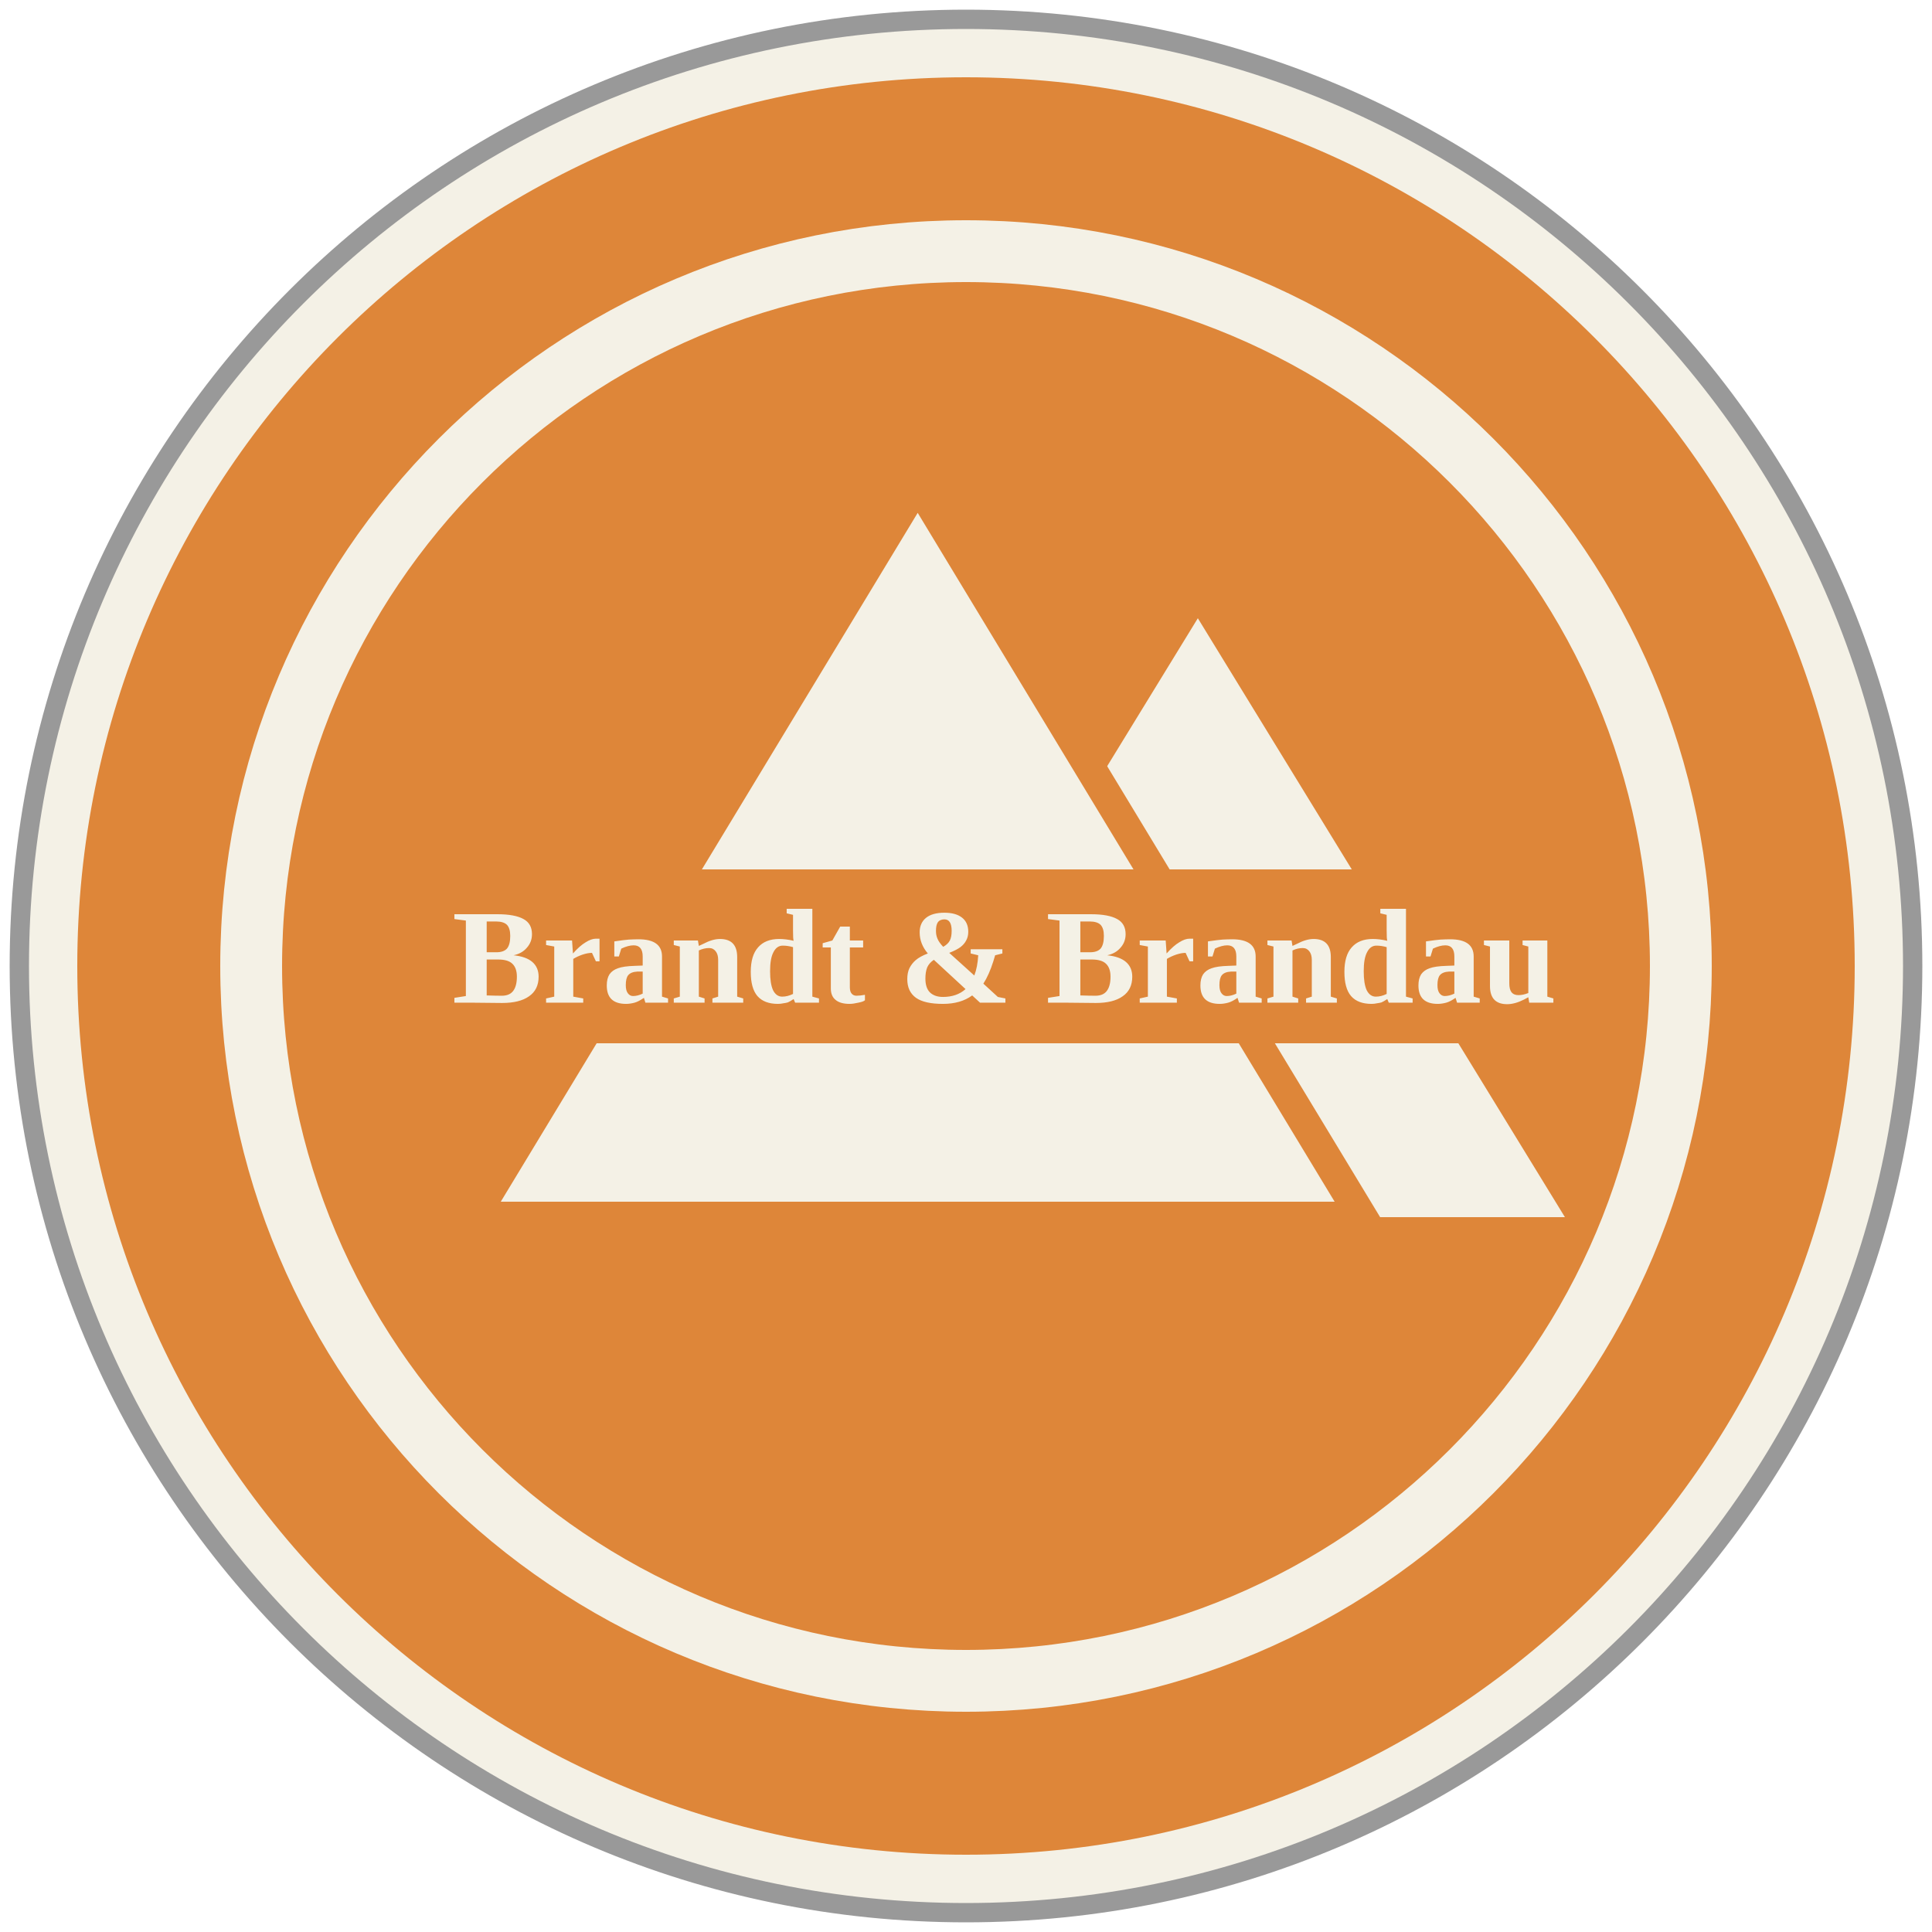
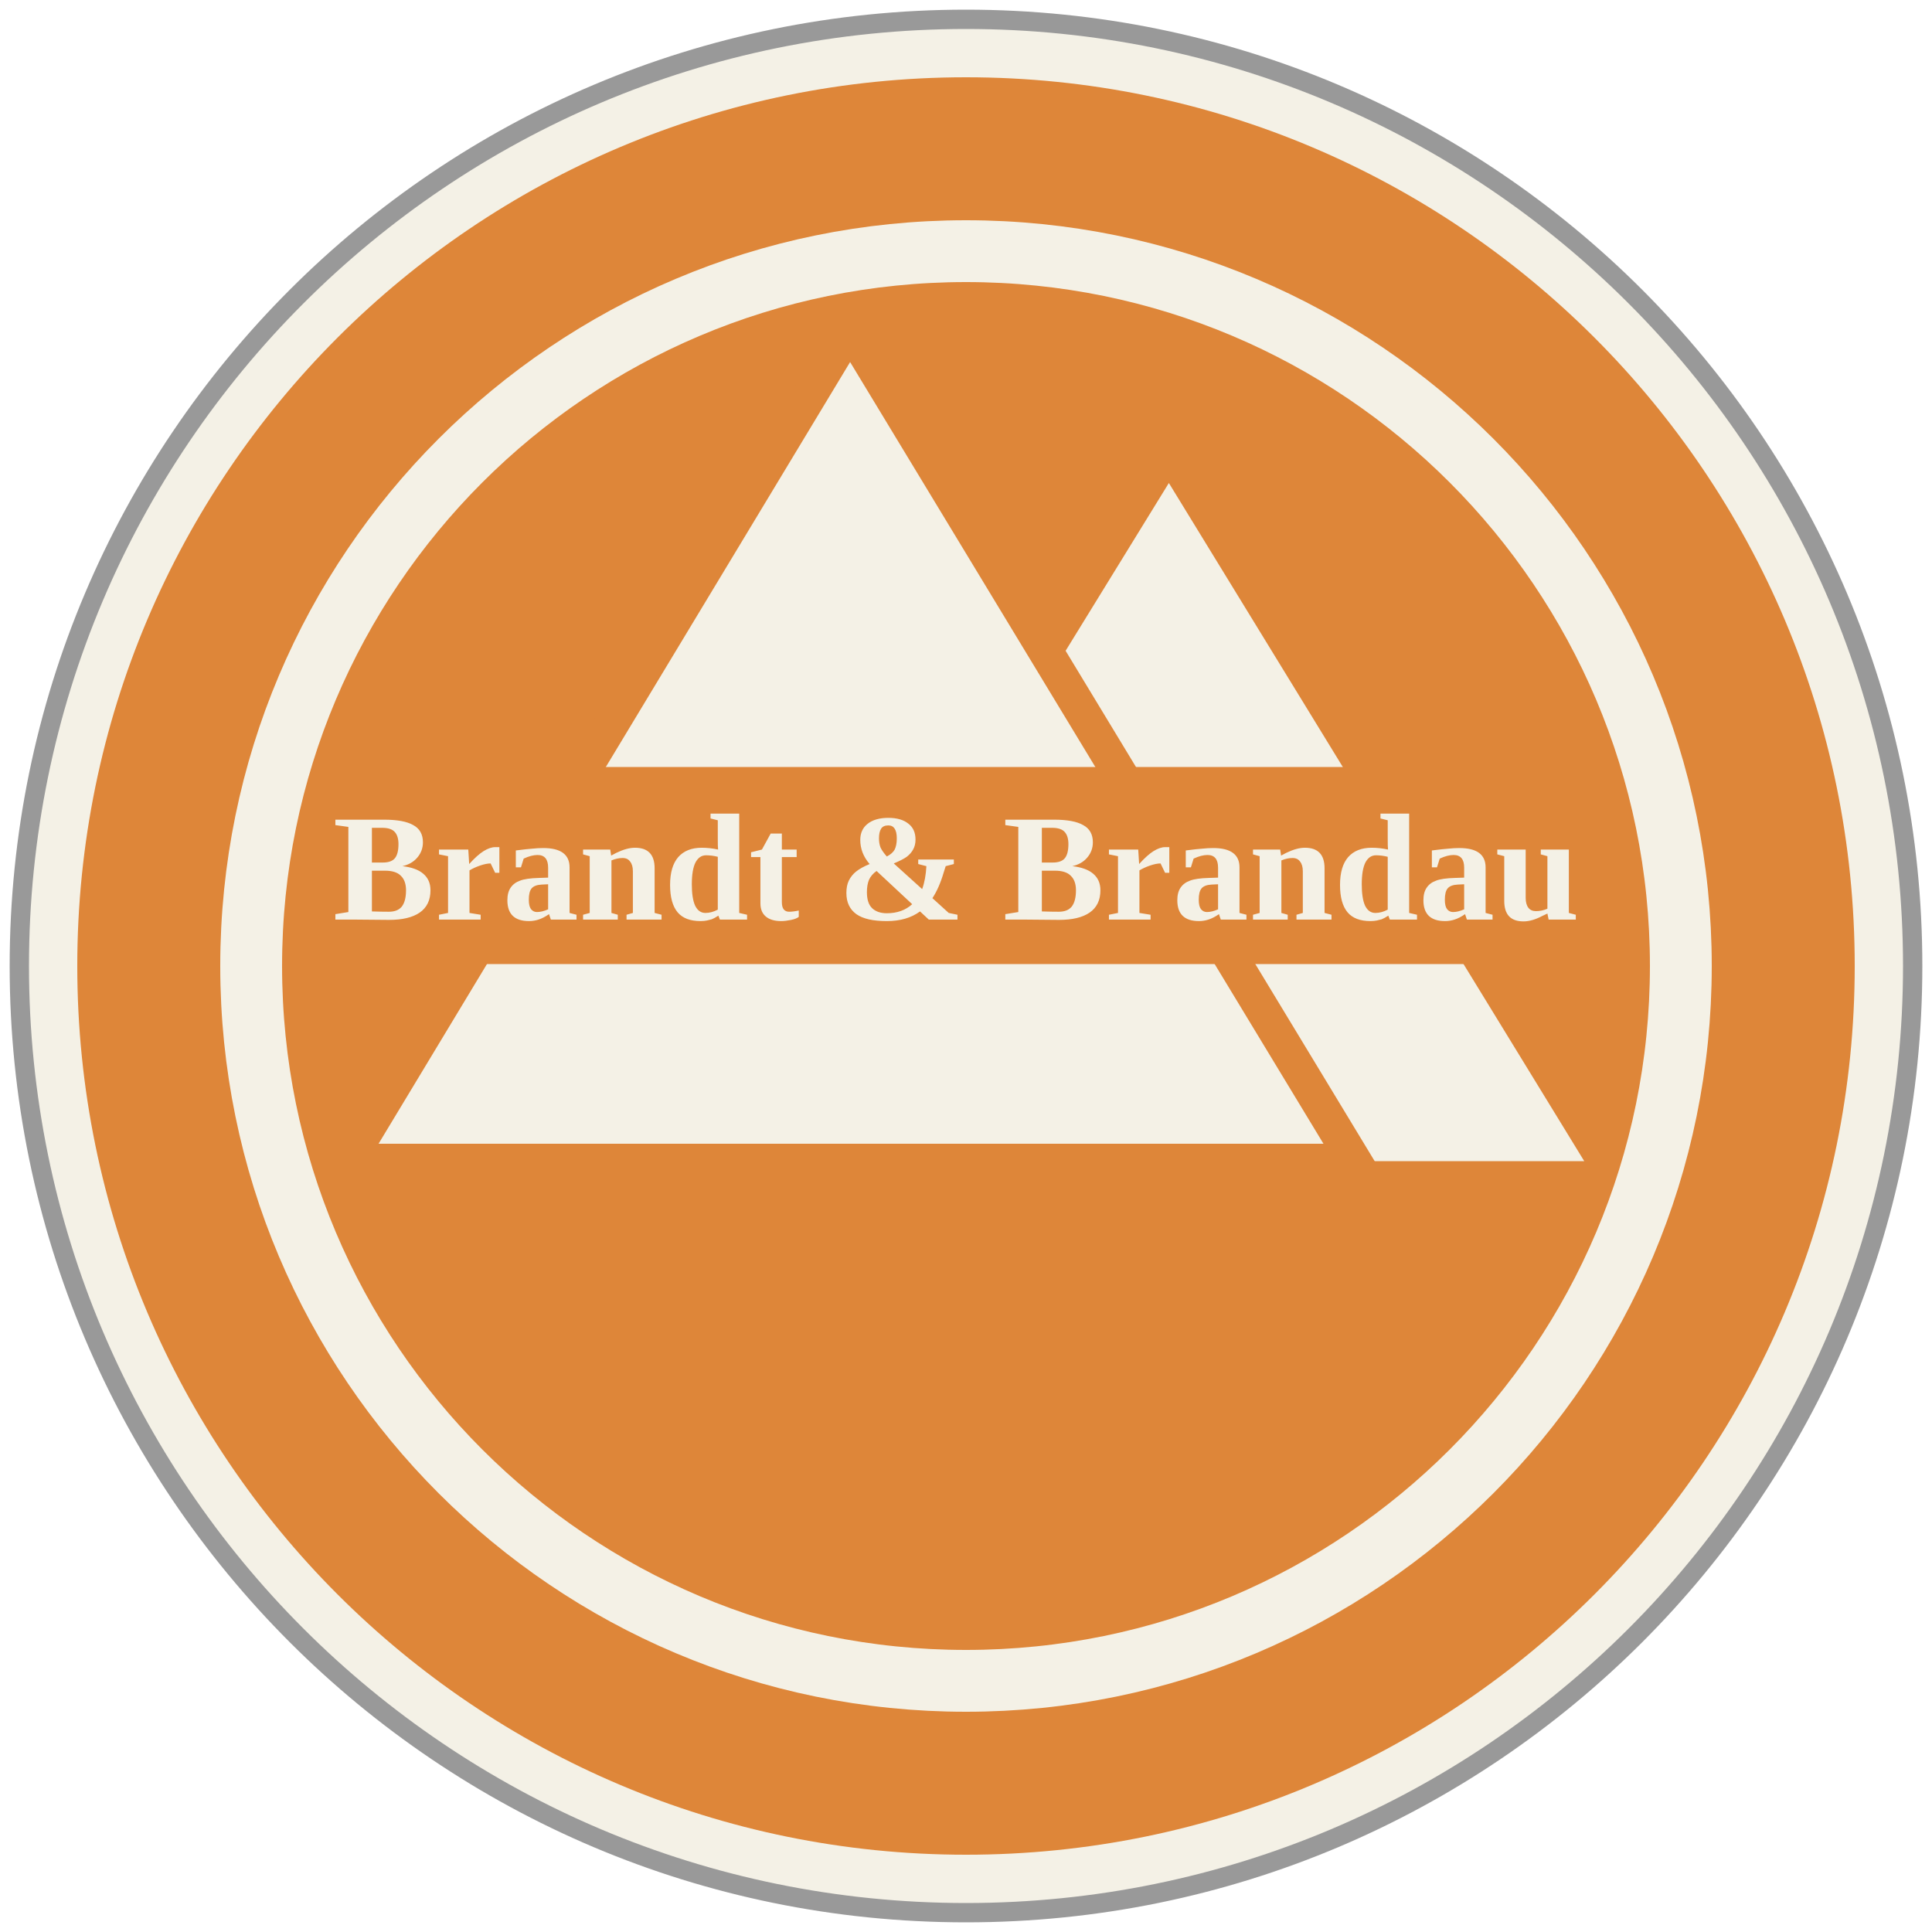
<svg xmlns="http://www.w3.org/2000/svg" viewBox="0 0 100 100">
  <circle cx="50" cy="50" r="49" fill="#f4f1e6" stroke="#999" stroke-width="1" />
  <circle cx="50" cy="50" r="46" fill="#de8639" />
  <circle cx="50" cy="50" r="37" fill="none" stroke="#f4f1e6" stroke-width="3.2" />
-   <path d="M62 32 L81 63 L43 63 Z" fill="#f4f1e6" />
-   <path d="M47.5 25 L70.5 63 L24.5 63 Z" fill="#f4f1e6" stroke="#de8639" stroke-width="1.6" stroke-linejoin="miter" />
-   <rect x="23" y="45" width="59" height="9" fill="#de8639" />
-   <text x="52" y="51.9" fill="#f4f1e6" font-family="Georgia, 'Times New Roman', serif" font-weight="700" text-anchor="middle" font-size="7" textLength="55" lengthAdjust="spacingAndGlyphs">Brandt &amp; Brandau</text>
+   <path d="M60.5 25 L82 60.1 L38.9 60.1 Z" fill="#f4f1e6" />
+   <path d="M44 17 L70.1 60.1 L18 60.1 Z" fill="#f4f1e6" stroke="#de8639" stroke-width="1.8" stroke-linejoin="miter" />
+   <rect x="17" y="39.7" width="66" height="10.2" fill="#de8639" />
+   <text x="49.5" y="47.6" fill="#f4f1e6" font-family="Georgia, 'Times New Roman', serif" font-weight="700" text-anchor="middle" font-size="7.9" textLength="62" lengthAdjust="spacingAndGlyphs">Brandt &amp; Brandau</text>
</svg>
